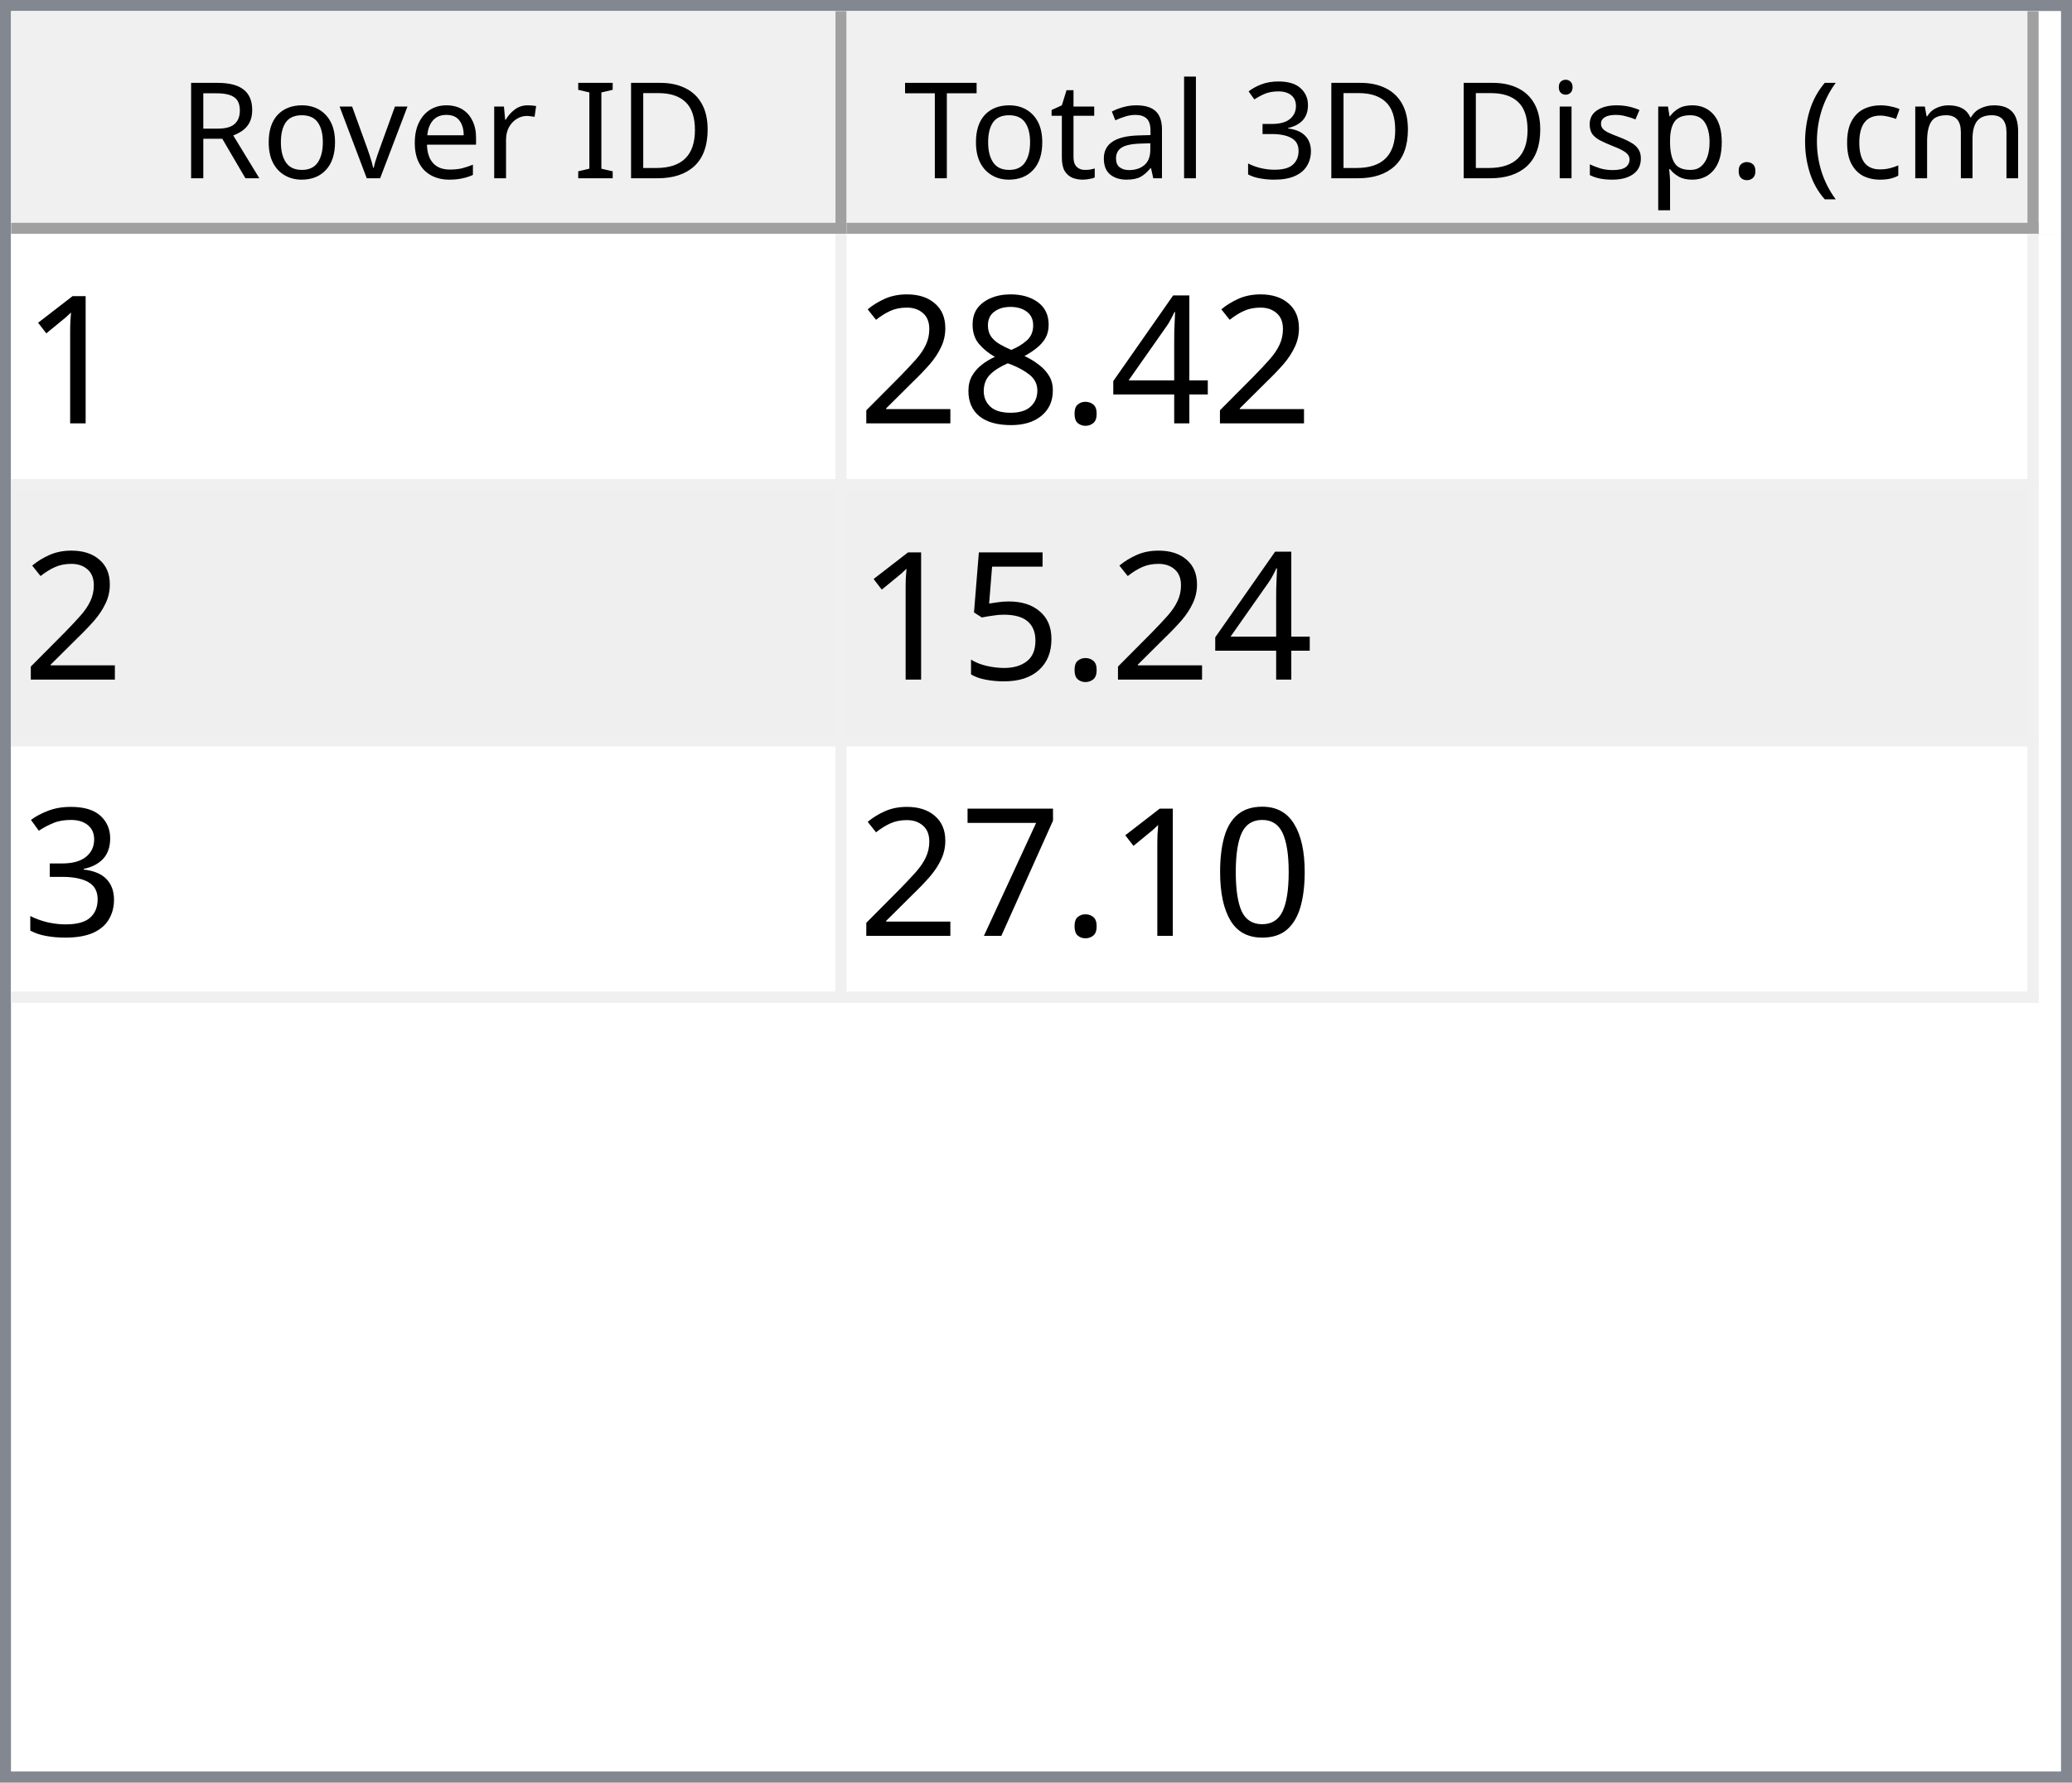
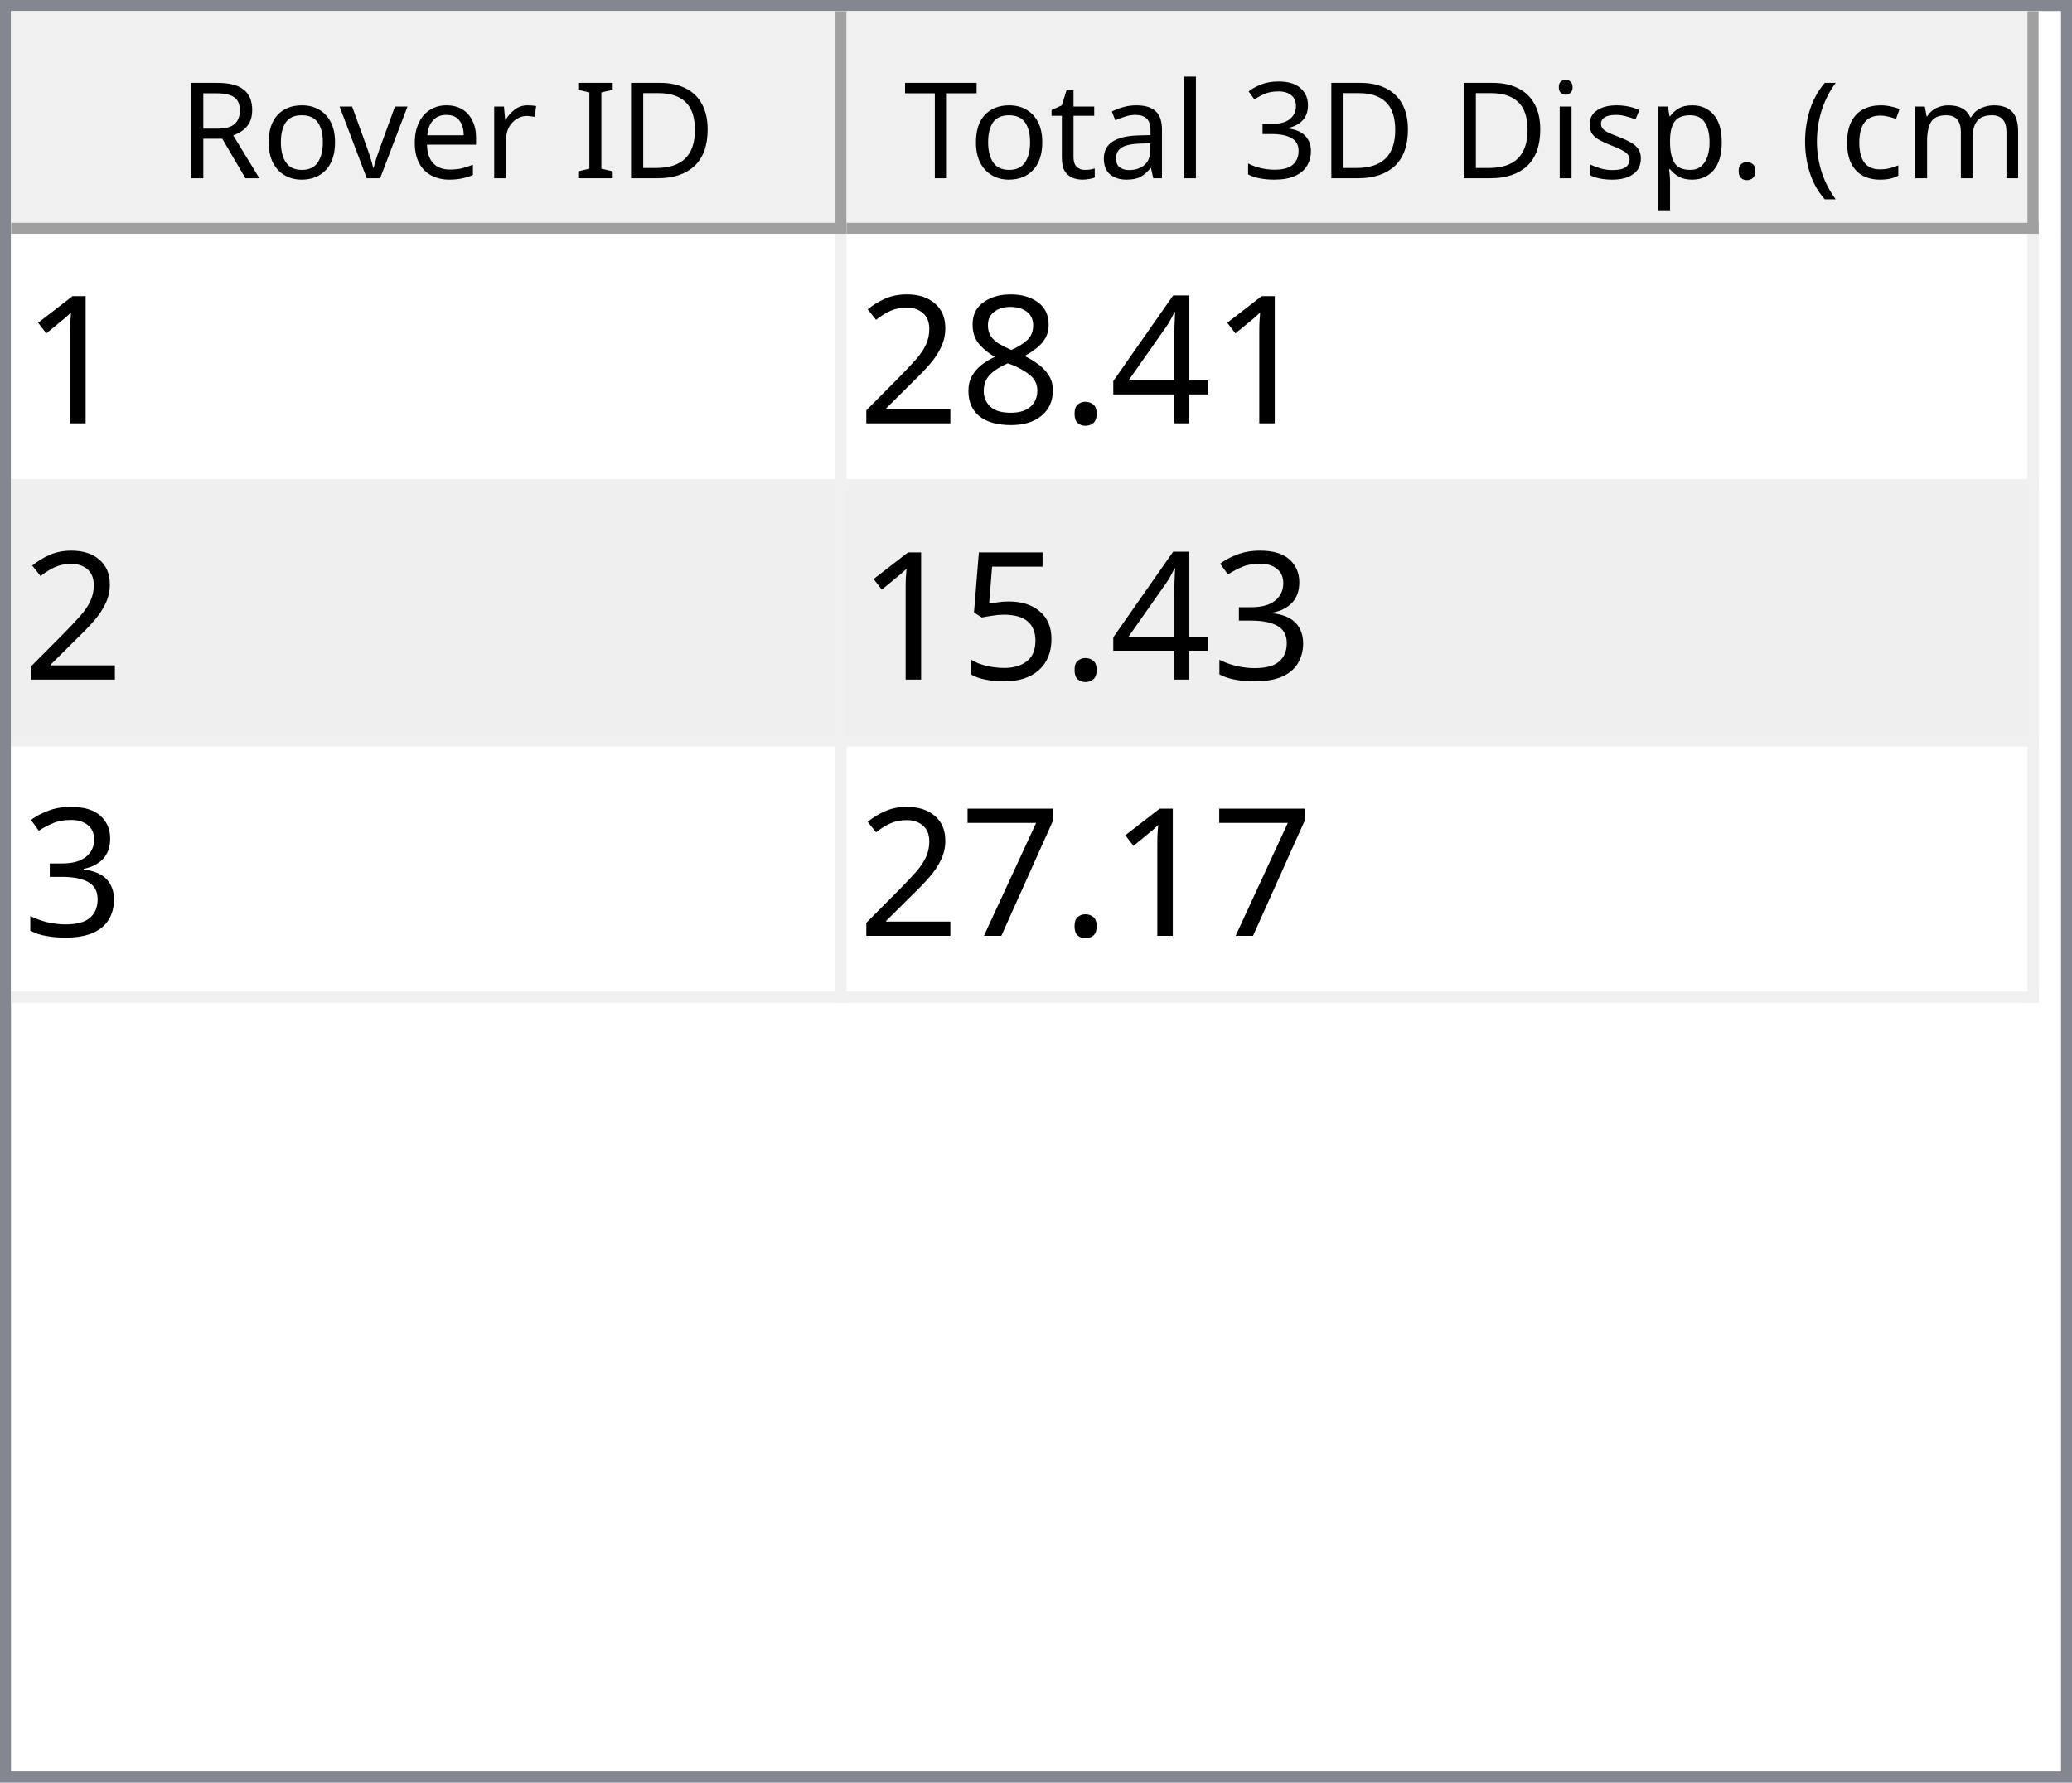
<svg xmlns="http://www.w3.org/2000/svg" style="fill-opacity:1; color-rendering:auto; color-interpolation:auto; text-rendering:auto; stroke:black; stroke-linecap:square; stroke-miterlimit:10; shape-rendering:auto; stroke-opacity:1; fill:black; stroke-dasharray:none; font-weight:normal; stroke-width:1; font-family:'Dialog'; font-style:normal; stroke-linejoin:miter; font-size:12px; stroke-dashoffset:0; image-rendering:auto;" width="186" height="160">
  <defs id="genericDefs" />
  <g>
    <defs id="defs1">
      <clipPath clipPathUnits="userSpaceOnUse" id="clipPath1">
        <path d="M0 0 L186 0 L186 160 L0 160 L0 0 Z" />
      </clipPath>
      <clipPath clipPathUnits="userSpaceOnUse" id="clipPath2">
        <path d="M0 0 L0 160 L186 160 L186 0 Z" />
      </clipPath>
      <clipPath clipPathUnits="userSpaceOnUse" id="clipPath3">
        <path d="M0 0 L0 20 L184 20 L184 0 Z" />
      </clipPath>
      <clipPath clipPathUnits="userSpaceOnUse" id="clipPath4">
        <path d="M0 0 L0 20 L75 20 L75 0 Z" />
      </clipPath>
      <clipPath clipPathUnits="userSpaceOnUse" id="clipPath5">
        <path d="M1 1 L1 19 L74 19 L74 1 Z" />
      </clipPath>
      <clipPath clipPathUnits="userSpaceOnUse" id="clipPath6">
        <path d="M0 0 L0 18 L73 18 L73 0 Z" />
      </clipPath>
      <clipPath clipPathUnits="userSpaceOnUse" id="clipPath7">
        <path d="M-0.5 -0.5 L-0.5 19.5 L74.5 19.5 L74.5 -0.5 Z" />
      </clipPath>
      <clipPath clipPathUnits="userSpaceOnUse" id="clipPath8">
        <path d="M0 0 L0 20 L107 20 L107 0 Z" />
      </clipPath>
      <clipPath clipPathUnits="userSpaceOnUse" id="clipPath9">
        <path d="M1 1 L1 19 L106 19 L106 1 Z" />
      </clipPath>
      <clipPath clipPathUnits="userSpaceOnUse" id="clipPath10">
        <path d="M0 0 L0 18 L105 18 L105 0 Z" />
      </clipPath>
      <clipPath clipPathUnits="userSpaceOnUse" id="clipPath11">
        <path d="M-0.5 -0.5 L-0.5 19.5 L106.5 19.5 L106.5 -0.5 Z" />
      </clipPath>
      <clipPath clipPathUnits="userSpaceOnUse" id="clipPath12">
        <path d="M0 0 L0 138 L184 138 L184 0 Z" />
      </clipPath>
      <clipPath clipPathUnits="userSpaceOnUse" id="clipPath13">
        <path d="M0 0 L0 69 L182 69 L182 0 Z" />
      </clipPath>
      <clipPath clipPathUnits="userSpaceOnUse" id="clipPath14">
        <path d="M-0.5 -0.5 L-0.5 68.5 L181.5 68.5 L181.5 -0.5 Z" />
      </clipPath>
      <clipPath clipPathUnits="userSpaceOnUse" id="clipPath15">
        <path d="M0 0 L0 22 L74 22 L74 0 Z" />
      </clipPath>
      <clipPath clipPathUnits="userSpaceOnUse" id="clipPath16">
        <path d="M0 0 L0 22 L106 22 L106 0 Z" />
      </clipPath>
      <font horiz-adv-x="64.551" id="font1">
        <font-face ascent="107.91" descent="25.098" units-per-em="100" style="font-style:normal; font-family:Segoe UI; font-weight:normal;" />
        <missing-glyph horiz-adv-x="64.551" d="M8.109 0 L8.109 68.266 L56.453 68.266 L56.453 0 L8.109 0 ZM15.328 7.234 L49.219 7.234 L49.219 61.031 L15.328 61.031 L15.328 7.234 Z" />
        <glyph unicode="D" horiz-adv-x="70.117" d="M9.188 0 L9.188 70.016 L28.516 70.016 Q65.531 70.016 65.531 35.891 Q65.531 19.672 55.25 9.836 Q44.969 0 27.734 0 L9.188 0 ZM17.391 62.594 L17.391 7.422 L27.828 7.422 Q41.609 7.422 49.273 14.797 Q56.938 22.172 56.938 35.688 Q56.938 62.594 28.328 62.594 L17.391 62.594 Z" />
        <glyph unicode="I" horiz-adv-x="26.611" d="M17.391 0 L9.188 0 L9.188 70.016 L17.391 70.016 L17.391 0 Z" />
        <glyph unicode=" " horiz-adv-x="27.393" d="" />
        <glyph unicode="r" horiz-adv-x="34.766" d="M34.188 41.891 Q32.078 43.5 28.125 43.5 Q23 43.5 19.555 38.672 Q16.109 33.844 16.109 25.484 L16.109 0 L8.109 0 L8.109 50 L16.109 50 L16.109 39.703 L16.312 39.703 Q18.016 44.969 21.531 47.922 Q25.047 50.875 29.391 50.875 Q32.516 50.875 34.188 50.203 L34.188 41.891 Z" />
        <glyph unicode="e" horiz-adv-x="52.295" d="M48.297 23 L12.984 23 Q13.188 14.656 17.484 10.109 Q21.781 5.562 29.297 5.562 Q37.75 5.562 44.828 11.141 L44.828 3.609 Q38.234 -1.172 27.391 -1.172 Q16.797 -1.172 10.742 5.641 Q4.688 12.453 4.688 24.812 Q4.688 36.469 11.305 43.82 Q17.922 51.172 27.734 51.172 Q37.547 51.172 42.922 44.828 Q48.297 38.484 48.297 27.203 L48.297 23 ZM40.094 29.781 Q40.047 36.719 36.75 40.578 Q33.453 44.438 27.594 44.438 Q21.922 44.438 17.969 40.383 Q14.016 36.328 13.094 29.781 L40.094 29.781 Z" />
        <glyph unicode="v" horiz-adv-x="47.9" d="M47.406 50 L27.484 0 L19.625 0 L0.688 50 L9.469 50 L22.172 13.672 Q23.578 9.672 23.922 6.688 L24.125 6.688 Q24.609 10.453 25.688 13.484 L38.969 50 L47.406 50 Z" />
        <glyph unicode="o" horiz-adv-x="58.594" d="M29 -1.172 Q17.922 -1.172 11.305 5.836 Q4.688 12.844 4.688 24.422 Q4.688 37.016 11.57 44.094 Q18.453 51.172 30.172 51.172 Q41.359 51.172 47.633 44.289 Q53.906 37.406 53.906 25.203 Q53.906 13.234 47.141 6.031 Q40.375 -1.172 29 -1.172 ZM29.594 44.438 Q21.875 44.438 17.383 39.188 Q12.891 33.938 12.891 24.703 Q12.891 15.828 17.43 10.695 Q21.969 5.562 29.594 5.562 Q37.359 5.562 41.531 10.594 Q45.703 15.625 45.703 24.906 Q45.703 34.281 41.531 39.359 Q37.359 44.438 29.594 44.438 Z" />
        <glyph unicode="R" horiz-adv-x="59.814" d="M59.375 0 L49.609 0 L37.891 19.625 Q36.281 22.359 34.766 24.289 Q33.25 26.219 31.664 27.438 Q30.078 28.656 28.25 29.219 Q26.422 29.781 24.125 29.781 L17.391 29.781 L17.391 0 L9.188 0 L9.188 70.016 L30.078 70.016 Q34.672 70.016 38.555 68.867 Q42.438 67.719 45.289 65.375 Q48.141 63.031 49.758 59.547 Q51.375 56.062 51.375 51.375 Q51.375 47.703 50.273 44.656 Q49.172 41.609 47.148 39.211 Q45.125 36.812 42.266 35.133 Q39.406 33.453 35.844 32.516 L35.844 32.328 Q37.594 31.547 38.891 30.547 Q40.188 29.547 41.359 28.18 Q42.531 26.812 43.68 25.078 Q44.828 23.344 46.234 21.047 L59.375 0 ZM17.391 62.594 L17.391 37.203 L28.516 37.203 Q31.594 37.203 34.203 38.133 Q36.812 39.062 38.719 40.797 Q40.625 42.531 41.703 45.047 Q42.781 47.562 42.781 50.688 Q42.781 56.297 39.141 59.445 Q35.5 62.594 28.609 62.594 L17.391 62.594 Z" />
        <glyph unicode=")" horiz-adv-x="30.176" d="M8.297 -15.922 L1.172 -15.922 Q16.406 2.344 16.406 26.812 Q16.406 51.469 1.078 70.016 L8.297 70.016 Q23.531 52.156 23.531 26.703 Q23.531 1.375 8.297 -15.922 Z" />
        <glyph unicode="m" horiz-adv-x="86.133" d="M79.109 0 L71.094 0 L71.094 28.719 Q71.094 37.016 68.531 40.727 Q65.969 44.438 59.906 44.438 Q54.781 44.438 51.195 39.75 Q47.609 35.062 47.609 28.516 L47.609 0 L39.594 0 L39.594 29.688 Q39.594 44.438 28.219 44.438 Q22.953 44.438 19.531 40.016 Q16.109 35.594 16.109 28.516 L16.109 0 L8.109 0 L8.109 50 L16.109 50 L16.109 42.094 L16.312 42.094 Q21.625 51.172 31.844 51.172 Q36.969 51.172 40.773 48.312 Q44.578 45.453 46 40.828 Q51.562 51.172 62.594 51.172 Q79.109 51.172 79.109 30.812 L79.109 0 Z" />
        <glyph unicode="c" horiz-adv-x="46.191" d="M42.188 2.297 Q36.422 -1.172 28.516 -1.172 Q17.828 -1.172 11.258 5.789 Q4.688 12.75 4.688 23.828 Q4.688 36.188 11.766 43.68 Q18.844 51.172 30.672 51.172 Q37.25 51.172 42.281 48.734 L42.281 40.531 Q36.719 44.438 30.375 44.438 Q22.703 44.438 17.797 38.945 Q12.891 33.453 12.891 24.516 Q12.891 15.719 17.508 10.641 Q22.125 5.562 29.891 5.562 Q36.422 5.562 42.188 9.906 L42.188 2.297 Z" />
        <glyph unicode="(" horiz-adv-x="30.176" d="M29.109 -15.922 L21.969 -15.922 Q6.844 1.375 6.844 26.703 Q6.844 52.156 21.969 70.016 L29.203 70.016 Q13.875 51.469 13.875 26.812 Q13.875 2.344 29.109 -15.922 Z" />
        <glyph unicode="." horiz-adv-x="21.68" d="M10.891 -1.078 Q8.641 -1.078 7.055 0.539 Q5.469 2.156 5.469 4.391 Q5.469 6.641 7.055 8.273 Q8.641 9.906 10.891 9.906 Q13.188 9.906 14.797 8.273 Q16.406 6.641 16.406 4.391 Q16.406 2.156 14.797 0.539 Q13.188 -1.078 10.891 -1.078 Z" />
        <glyph unicode="p" horiz-adv-x="58.789" d="M16.312 7.234 L16.109 7.234 L16.109 -23 L8.109 -23 L8.109 50 L16.109 50 L16.109 41.219 L16.312 41.219 Q22.219 51.172 33.594 51.172 Q43.266 51.172 48.688 44.461 Q54.109 37.75 54.109 26.469 Q54.109 13.922 48 6.375 Q41.891 -1.172 31.297 -1.172 Q21.578 -1.172 16.312 7.234 ZM16.109 27.391 L16.109 20.406 Q16.109 14.203 20.141 9.883 Q24.172 5.562 30.375 5.562 Q37.641 5.562 41.773 11.133 Q45.906 16.703 45.906 26.609 Q45.906 34.969 42.047 39.703 Q38.188 44.438 31.594 44.438 Q24.609 44.438 20.359 39.578 Q16.109 34.719 16.109 27.391 Z" />
        <glyph unicode="s" horiz-adv-x="42.432" d="M5.078 1.812 L5.078 10.406 Q11.625 5.562 19.484 5.562 Q30.031 5.562 30.031 12.594 Q30.031 14.594 29.125 15.992 Q28.219 17.391 26.68 18.461 Q25.141 19.531 23.07 20.383 Q21 21.234 18.609 22.172 Q15.281 23.484 12.766 24.828 Q10.25 26.172 8.57 27.859 Q6.891 29.547 6.031 31.695 Q5.172 33.844 5.172 36.719 Q5.172 40.234 6.789 42.945 Q8.406 45.656 11.086 47.484 Q13.766 49.312 17.211 50.242 Q20.656 51.172 24.312 51.172 Q30.812 51.172 35.938 48.922 L35.938 40.828 Q30.422 44.438 23.25 44.438 Q21 44.438 19.195 43.922 Q17.391 43.406 16.094 42.477 Q14.797 41.547 14.086 40.258 Q13.375 38.969 13.375 37.406 Q13.375 35.453 14.086 34.133 Q14.797 32.812 16.164 31.789 Q17.531 30.766 19.484 29.938 Q21.438 29.109 23.922 28.125 Q27.25 26.859 29.883 25.516 Q32.516 24.172 34.375 22.484 Q36.234 20.797 37.234 18.602 Q38.234 16.406 38.234 13.375 Q38.234 9.672 36.602 6.938 Q34.969 4.203 32.234 2.398 Q29.5 0.594 25.93 -0.289 Q22.359 -1.172 18.453 -1.172 Q10.75 -1.172 5.078 1.812 Z" />
        <glyph unicode="i" horiz-adv-x="24.219" d="M12.203 62.703 Q10.062 62.703 8.547 64.164 Q7.031 65.625 7.031 67.875 Q7.031 70.125 8.547 71.609 Q10.062 73.094 12.203 73.094 Q14.406 73.094 15.945 71.609 Q17.484 70.125 17.484 67.875 Q17.484 65.719 15.945 64.211 Q14.406 62.703 12.203 62.703 ZM16.109 0 L8.109 0 L8.109 50 L16.109 50 L16.109 0 Z" />
        <glyph unicode="3" horiz-adv-x="53.906" d="M46.531 19.828 Q46.531 15.094 44.75 11.211 Q42.969 7.328 39.719 4.57 Q36.469 1.812 31.93 0.297 Q27.391 -1.219 21.922 -1.219 Q11.922 -1.219 6 2.594 L6 11.188 Q13.094 5.609 22.219 5.609 Q25.875 5.609 28.828 6.539 Q31.781 7.469 33.906 9.227 Q36.031 10.984 37.18 13.477 Q38.328 15.969 38.328 19.094 Q38.328 32.812 18.797 32.812 L12.984 32.812 L12.984 39.594 L18.5 39.594 Q35.797 39.594 35.797 52.484 Q35.797 64.406 22.609 64.406 Q15.188 64.406 8.688 59.422 L8.688 67.188 Q15.375 71.188 24.609 71.188 Q29 71.188 32.57 69.969 Q36.141 68.75 38.68 66.555 Q41.219 64.359 42.609 61.281 Q44 58.203 44 54.5 Q44 40.672 30.031 36.719 L30.031 36.531 Q33.594 36.141 36.625 34.797 Q39.656 33.453 41.852 31.305 Q44.047 29.156 45.289 26.25 Q46.531 23.344 46.531 19.828 Z" />
        <glyph unicode="l" horiz-adv-x="24.219" d="M16.109 0 L8.109 0 L8.109 74.031 L16.109 74.031 L16.109 0 Z" />
        <glyph unicode="a" horiz-adv-x="50.879" d="M43.891 0 L35.891 0 L35.891 7.812 L35.688 7.812 Q30.469 -1.172 20.312 -1.172 Q12.844 -1.172 8.617 2.781 Q4.391 6.734 4.391 13.281 Q4.391 27.297 20.906 29.594 L35.891 31.688 Q35.891 44.438 25.594 44.438 Q16.547 44.438 9.281 38.281 L9.281 46.484 Q16.656 51.172 26.266 51.172 Q43.891 51.172 43.891 32.516 L43.891 0 ZM35.891 25.297 L23.828 23.641 Q18.266 22.859 15.43 20.875 Q12.594 18.891 12.594 13.875 Q12.594 10.203 15.211 7.883 Q17.828 5.562 22.172 5.562 Q28.125 5.562 32.008 9.742 Q35.891 13.922 35.891 20.312 L35.891 25.297 Z" />
        <glyph unicode="t" horiz-adv-x="33.887" d="M31.297 0.484 Q28.469 -1.078 23.828 -1.078 Q10.688 -1.078 10.688 13.578 L10.688 43.172 L2.094 43.172 L2.094 50 L10.688 50 L10.688 62.203 L18.703 64.797 L18.703 50 L31.297 50 L31.297 43.172 L18.703 43.172 L18.703 14.984 Q18.703 9.969 20.414 7.82 Q22.125 5.672 26.078 5.672 Q29.109 5.672 31.297 7.328 L31.297 0.484 Z" />
        <glyph unicode="T" horiz-adv-x="52.393" d="M50.594 62.594 L30.375 62.594 L30.375 0 L22.172 0 L22.172 62.594 L2 62.594 L2 70.016 L50.594 70.016 L50.594 62.594 Z" />
      </font>
      <font horiz-adv-x="75.0" id="font2">
        <font-face ascent="100.537" descent="21.973" units-per-em="100" style="font-style:normal; font-family:sans-serif; font-weight:normal;" />
        <missing-glyph horiz-adv-x="75.0" d="M12.5 0 L12.5 62.5 L62.5 62.5 L62.5 0 L12.5 0 ZM14.062 1.562 L60.938 1.562 L60.938 60.938 L14.062 60.938 L14.062 1.562 Z" />
        <glyph unicode="1" horiz-adv-x="55.615" d="M37.25 0 L28.469 0 L28.469 56 Q25.297 52.984 20.141 49.953 Q14.984 46.922 10.891 45.406 L10.891 53.906 Q18.266 57.375 23.781 62.305 Q29.297 67.234 31.594 71.875 L37.25 71.875 L37.25 0 Z" />
        <glyph unicode="4" horiz-adv-x="55.615" d="M32.328 0 L32.328 17.141 L1.266 17.141 L1.266 25.203 L33.938 71.578 L41.109 71.578 L41.109 25.203 L50.781 25.203 L50.781 17.141 L41.109 17.141 L41.109 0 L32.328 0 ZM32.328 25.203 L32.328 57.469 L9.906 25.203 L32.328 25.203 Z" />
        <glyph unicode="." horiz-adv-x="27.783" d="M9.078 0 L9.078 10.016 L19.094 10.016 L19.094 0 L9.078 0 Z" />
        <glyph unicode="8" horiz-adv-x="55.615" d="M17.672 38.812 Q12.203 40.828 9.57 44.539 Q6.938 48.25 6.938 53.422 Q6.938 61.234 12.555 66.555 Q18.172 71.875 27.484 71.875 Q36.859 71.875 42.578 66.43 Q48.297 60.984 48.297 53.172 Q48.297 48.188 45.68 44.508 Q43.062 40.828 37.75 38.812 Q44.344 36.672 47.781 31.883 Q51.219 27.094 51.219 20.453 Q51.219 11.281 44.727 5.031 Q38.234 -1.219 27.641 -1.219 Q17.047 -1.219 10.547 5.055 Q4.047 11.328 4.047 20.703 Q4.047 27.688 7.594 32.398 Q11.141 37.109 17.672 38.812 ZM15.922 53.719 Q15.922 48.641 19.195 45.414 Q22.469 42.188 27.688 42.188 Q32.766 42.188 36.016 45.383 Q39.266 48.578 39.266 53.219 Q39.266 58.062 35.914 61.359 Q32.562 64.656 27.594 64.656 Q22.562 64.656 19.242 61.43 Q15.922 58.203 15.922 53.719 ZM13.094 20.656 Q13.094 16.891 14.875 13.375 Q16.656 9.859 20.172 7.93 Q23.688 6 27.734 6 Q34.031 6 38.133 10.055 Q42.234 14.109 42.234 20.359 Q42.234 26.703 38.016 30.859 Q33.797 35.016 27.438 35.016 Q21.234 35.016 17.164 30.914 Q13.094 26.812 13.094 20.656 Z" />
        <glyph unicode="2" horiz-adv-x="55.615" d="M50.344 8.453 L50.344 0 L3.031 0 Q2.938 3.172 4.047 6.109 Q5.859 10.938 9.836 15.625 Q13.812 20.312 21.344 26.469 Q33.016 36.031 37.117 41.625 Q41.219 47.219 41.219 52.203 Q41.219 57.422 37.477 61.008 Q33.734 64.594 27.734 64.594 Q21.391 64.594 17.578 60.789 Q13.766 56.984 13.719 50.25 L4.688 51.172 Q5.609 61.281 11.664 66.578 Q17.719 71.875 27.938 71.875 Q38.234 71.875 44.242 66.164 Q50.25 60.453 50.25 52 Q50.25 47.703 48.492 43.555 Q46.734 39.406 42.656 34.812 Q38.578 30.219 29.109 22.219 Q21.188 15.578 18.945 13.211 Q16.703 10.844 15.234 8.453 L50.344 8.453 Z" />
+         <glyph unicode="3" horiz-adv-x="55.615" d="M4.203 18.891 L12.984 20.062 Q14.5 12.594 18.141 9.297 Q21.781 6 27 6 Q33.203 6 37.477 10.297 Q41.75 14.594 41.75 20.953 Q41.75 27 37.797 30.93 Q33.844 34.859 27.734 34.859 Q25.25 34.859 21.531 33.891 L22.516 41.609 Q23.391 41.5 23.922 41.5 Q29.547 41.5 34.039 44.43 Q38.531 47.359 38.531 53.469 Q38.531 58.297 35.258 61.477 Q31.984 64.656 26.812 64.656 Q21.688 64.656 18.266 61.43 Q14.844 58.203 13.875 51.766 L5.078 53.328 Q6.688 62.156 12.398 67.016 Q18.109 71.875 26.609 71.875 Q32.469 71.875 37.398 69.359 Q42.328 66.844 44.945 62.5 Q47.562 58.156 47.562 53.266 Q47.562 48.641 45.07 44.828 Q42.578 41.016 37.703 38.766 Q44.047 37.312 47.562 32.695 Q51.078 28.078 51.078 21.141 Q51.078 11.766 44.242 5.25 Q37.406 -1.266 26.953 -1.266 Q17.531 -1.266 11.305 4.352 Q5.078 9.969 4.203 18.891 Z" />
        <glyph unicode="5" horiz-adv-x="55.615" d="M4.156 18.75 L13.375 19.531 Q14.406 12.797 18.141 9.398 Q21.875 6 27.156 6 Q33.5 6 37.891 10.789 Q42.281 15.578 42.281 23.484 Q42.281 31 38.062 35.352 Q33.844 39.703 27 39.703 Q22.75 39.703 19.336 37.773 Q15.922 35.844 13.969 32.766 L5.719 33.844 L12.641 70.609 L48.25 70.609 L48.25 62.203 L19.672 62.203 L15.828 42.969 Q22.266 47.469 29.344 47.469 Q38.719 47.469 45.164 40.969 Q51.609 34.469 51.609 24.266 Q51.609 14.547 45.953 7.469 Q39.062 -1.219 27.156 -1.219 Q17.391 -1.219 11.211 4.25 Q5.031 9.719 4.156 18.75 Z" />
-         <glyph unicode="3" horiz-adv-x="55.615" d="M4.203 18.891 L12.984 20.062 Q14.5 12.594 18.141 9.297 Q21.781 6 27 6 Q33.203 6 37.477 10.297 Q41.75 14.594 41.75 20.953 Q41.75 27 37.797 30.93 Q33.844 34.859 27.734 34.859 Q25.25 34.859 21.531 33.891 L22.516 41.609 Q23.391 41.5 23.922 41.5 Q29.547 41.5 34.039 44.43 Q38.531 47.359 38.531 53.469 Q38.531 58.297 35.258 61.477 Q31.984 64.656 26.812 64.656 Q21.688 64.656 18.266 61.43 Q14.844 58.203 13.875 51.766 L5.078 53.328 Q6.688 62.156 12.398 67.016 Q18.109 71.875 26.609 71.875 Q32.469 71.875 37.398 69.359 Q42.328 66.844 44.945 62.5 Q47.562 58.156 47.562 53.266 Q47.562 48.641 45.07 44.828 Q42.578 41.016 37.703 38.766 Q44.047 37.312 47.562 32.695 Q51.078 28.078 51.078 21.141 Q51.078 11.766 44.242 5.25 Q37.406 -1.266 26.953 -1.266 Q17.531 -1.266 11.305 4.352 Q5.078 9.969 4.203 18.891 Z" />
-         <glyph unicode="0" horiz-adv-x="55.615" d="M4.156 35.297 Q4.156 48 6.766 55.742 Q9.375 63.484 14.523 67.68 Q19.672 71.875 27.484 71.875 Q33.25 71.875 37.594 69.555 Q41.938 67.234 44.773 62.867 Q47.609 58.5 49.219 52.227 Q50.828 45.953 50.828 35.297 Q50.828 22.703 48.242 14.969 Q45.656 7.234 40.508 3.008 Q35.359 -1.219 27.484 -1.219 Q17.141 -1.219 11.234 6.203 Q4.156 15.141 4.156 35.297 ZM13.188 35.297 Q13.188 17.672 17.312 11.836 Q21.438 6 27.484 6 Q33.547 6 37.672 11.859 Q41.797 17.719 41.797 35.297 Q41.797 52.984 37.672 58.789 Q33.547 64.594 27.391 64.594 Q21.344 64.594 17.719 59.469 Q13.188 52.938 13.188 35.297 Z" />
        <glyph unicode="7" horiz-adv-x="55.615" d="M4.734 62.203 L4.734 70.656 L51.078 70.656 L51.078 63.812 Q44.234 56.547 37.523 44.484 Q30.812 32.422 27.156 19.672 Q24.516 10.688 23.781 0 L14.75 0 Q14.891 8.453 18.062 20.414 Q21.234 32.375 27.172 43.484 Q33.109 54.594 39.797 62.203 L4.734 62.203 Z" />
      </font>
    </defs>
    <g style="fill:white; stroke:white;">
      <rect x="0" y="0" width="186" style="clip-path:url(#clipPath1); stroke:none;" height="160" />
    </g>
    <g style="fill:white; text-rendering:optimizeSpeed; color-rendering:optimizeSpeed; image-rendering:optimizeSpeed; shape-rendering:crispEdges; stroke:white; color-interpolation:sRGB;">
      <rect x="0" width="186" height="160" y="0" style="stroke:none;" />
      <path style="stroke:none;" d="M0 160 L186 160 L186 0 L0 0 Z" />
    </g>
    <g style="fill:rgb(240,240,240); font-family:'Segoe UI'; stroke:rgb(240,240,240);">
      <rect x="0" y="0" width="186" style="clip-path:url(#clipPath2); stroke:none;" height="160" />
    </g>
    <g style="fill:rgb(130,135,144); font-family:'Segoe UI'; stroke:rgb(130,135,144);">
      <path d="M0 0 L186 0 L186 160 L0 160 L0 0 ZM1 1 L185 1 L185 159 L1 159 L1 1 Z" style="fill-rule:evenodd; clip-path:url(#clipPath2); stroke:none;" />
    </g>
    <g style="fill:white; font-family:'Segoe UI'; stroke:white;" transform="translate(1,1)">
      <rect x="0" y="0" width="184" style="clip-path:url(#clipPath3); stroke:none;" height="20" />
    </g>
    <g style="fill:rgb(240,240,240); font-family:'Segoe UI'; stroke:rgb(240,240,240);" transform="translate(1,1)">
      <rect x="0" y="0" width="75" style="clip-path:url(#clipPath4); stroke:none;" height="20" />
    </g>
    <g style="font-family:'Segoe UI';" transform="translate(2,2)">
      <text x="14" xml:space="preserve" y="14" style="clip-path:url(#clipPath6); stroke:none;">Rover ID</text>
    </g>
    <g style="fill:rgb(160,160,160); font-family:'Segoe UI'; stroke:rgb(160,160,160); stroke-linejoin:bevel;" transform="translate(1.5,1.5)">
      <line x1="74" x2="74" y1="0" style="fill:none; clip-path:url(#clipPath7);" y2="19" />
    </g>
    <g style="fill:rgb(160,160,160); font-family:'Segoe UI'; stroke:rgb(160,160,160); stroke-linejoin:bevel;" transform="matrix(1,0,0,1,1,1) translate(0.5,0.5)">
      <line x1="0" x2="74" y1="19" style="fill:none; clip-path:url(#clipPath7);" y2="19" />
    </g>
    <g style="fill:rgb(240,240,240); font-family:'Segoe UI'; stroke:rgb(240,240,240);" transform="translate(76,1)">
      <rect x="0" y="0" width="107" style="clip-path:url(#clipPath8); stroke:none;" height="20" />
    </g>
    <g style="font-family:'Segoe UI';" transform="translate(77,2)">
      <text x="1" xml:space="preserve" y="14" style="clip-path:url(#clipPath10); stroke:none;"> Total 3D Disp. (cm)</text>
    </g>
    <g style="fill:rgb(160,160,160); font-family:'Segoe UI'; stroke:rgb(160,160,160); stroke-linejoin:bevel;" transform="translate(76.5,1.5)">
      <line x1="106" x2="106" y1="0" style="fill:none; clip-path:url(#clipPath11);" y2="19" />
    </g>
    <g style="fill:rgb(160,160,160); font-family:'Segoe UI'; stroke:rgb(160,160,160); stroke-linejoin:bevel;" transform="matrix(1,0,0,1,76,1) translate(0.5,0.5)">
      <line x1="0" x2="106" y1="19" style="fill:none; clip-path:url(#clipPath11);" y2="19" />
    </g>
    <g style="fill:white; font-family:'Segoe UI'; stroke:white;" transform="translate(1,21)">
      <rect x="0" y="0" width="184" style="clip-path:url(#clipPath12); stroke:none;" height="138" />
    </g>
    <g style="fill:rgb(240,240,240); font-size:16px; font-family:sans-serif; stroke:rgb(240,240,240);" transform="translate(1,21)">
      <rect x="0" y="0" width="182" style="clip-path:url(#clipPath13); stroke:none;" height="69" />
      <line transform="translate(0.5,0.5)" x1="0" x2="181" y1="22" style="clip-path:url(#clipPath14); fill:none; stroke-linejoin:bevel;" y2="22" />
    </g>
    <g transform="matrix(1,0,0,1,1,21) translate(0.5,0.5)" style="fill:rgb(240,240,240); font-size:16px; font-family:sans-serif; stroke:rgb(240,240,240); stroke-linejoin:bevel;">
      <line x1="0" x2="181" y1="45" style="fill:none; clip-path:url(#clipPath14);" y2="45" />
    </g>
    <g transform="matrix(1,0,0,1,1,21) translate(0.5,0.5)" style="fill:rgb(240,240,240); font-size:16px; font-family:sans-serif; stroke:rgb(240,240,240); stroke-linejoin:bevel;">
      <line x1="0" x2="181" y1="68" style="fill:none; clip-path:url(#clipPath14);" y2="68" />
    </g>
    <g transform="matrix(1,0,0,1,1,21) translate(0.5,0.5)" style="fill:rgb(240,240,240); font-size:16px; font-family:sans-serif; stroke:rgb(240,240,240); stroke-linejoin:bevel;">
      <line x1="74" x2="74" y1="0" style="fill:none; clip-path:url(#clipPath14);" y2="68" />
    </g>
    <g transform="matrix(1,0,0,1,1,21) translate(0.5,0.5)" style="fill:rgb(240,240,240); font-size:16px; font-family:sans-serif; stroke:rgb(240,240,240); stroke-linejoin:bevel;">
      <line x1="181" x2="181" y1="0" style="fill:none; clip-path:url(#clipPath14);" y2="68" />
    </g>
    <g style="fill:white; font-size:16px; font-family:sans-serif; stroke:white;" transform="matrix(1,0,0,1,1,21)">
      <rect x="0" y="0" width="74" style="clip-path:url(#clipPath15); stroke:none;" height="22" />
      <text x="1" y="17" style="fill:black; clip-path:url(#clipPath15); stroke:none;" xml:space="preserve">1</text>
    </g>
    <g style="fill:white; font-size:16px; font-family:sans-serif; stroke:white;" transform="matrix(1,0,0,1,1,21) translate(75,0)">
      <rect x="0" y="0" width="106" style="clip-path:url(#clipPath16); stroke:none;" height="22" />
-       <text x="1" y="17" style="fill:black; clip-path:url(#clipPath16); stroke:none;" xml:space="preserve">28.42</text>
+       <text x="1" y="17" style="fill:black; clip-path:url(#clipPath16); stroke:none;" xml:space="preserve">28.41</text>
    </g>
    <g style="fill:rgb(239,239,239); font-size:16px; font-family:sans-serif; stroke:rgb(239,239,239);" transform="matrix(1,0,0,1,1,21) translate(0,23)">
      <rect x="0" y="0" width="74" style="clip-path:url(#clipPath15); stroke:none;" height="22" />
      <text x="1" y="17" style="fill:black; clip-path:url(#clipPath15); stroke:none;" xml:space="preserve">2</text>
    </g>
    <g style="fill:rgb(239,239,239); font-size:16px; font-family:sans-serif; stroke:rgb(239,239,239);" transform="matrix(1,0,0,1,1,21) translate(75,23)">
      <rect x="0" y="0" width="106" style="clip-path:url(#clipPath16); stroke:none;" height="22" />
-       <text x="1" y="17" style="fill:black; clip-path:url(#clipPath16); stroke:none;" xml:space="preserve">15.24</text>
+       <text x="1" y="17" style="fill:black; clip-path:url(#clipPath16); stroke:none;" xml:space="preserve">15.43</text>
    </g>
    <g style="fill:white; font-size:16px; font-family:sans-serif; stroke:white;" transform="matrix(1,0,0,1,1,21) translate(0,46)">
      <rect x="0" y="0" width="74" style="clip-path:url(#clipPath15); stroke:none;" height="22" />
      <text x="1" y="17" style="fill:black; clip-path:url(#clipPath15); stroke:none;" xml:space="preserve">3</text>
    </g>
    <g style="fill:white; font-size:16px; font-family:sans-serif; stroke:white;" transform="matrix(1,0,0,1,1,21) translate(75,46)">
      <rect x="0" y="0" width="106" style="clip-path:url(#clipPath16); stroke:none;" height="22" />
-       <text x="1" y="17" style="fill:black; clip-path:url(#clipPath16); stroke:none;" xml:space="preserve">27.10</text>
+       <text x="1" y="17" style="fill:black; clip-path:url(#clipPath16); stroke:none;" xml:space="preserve">27.17</text>
    </g>
  </g>
</svg>
